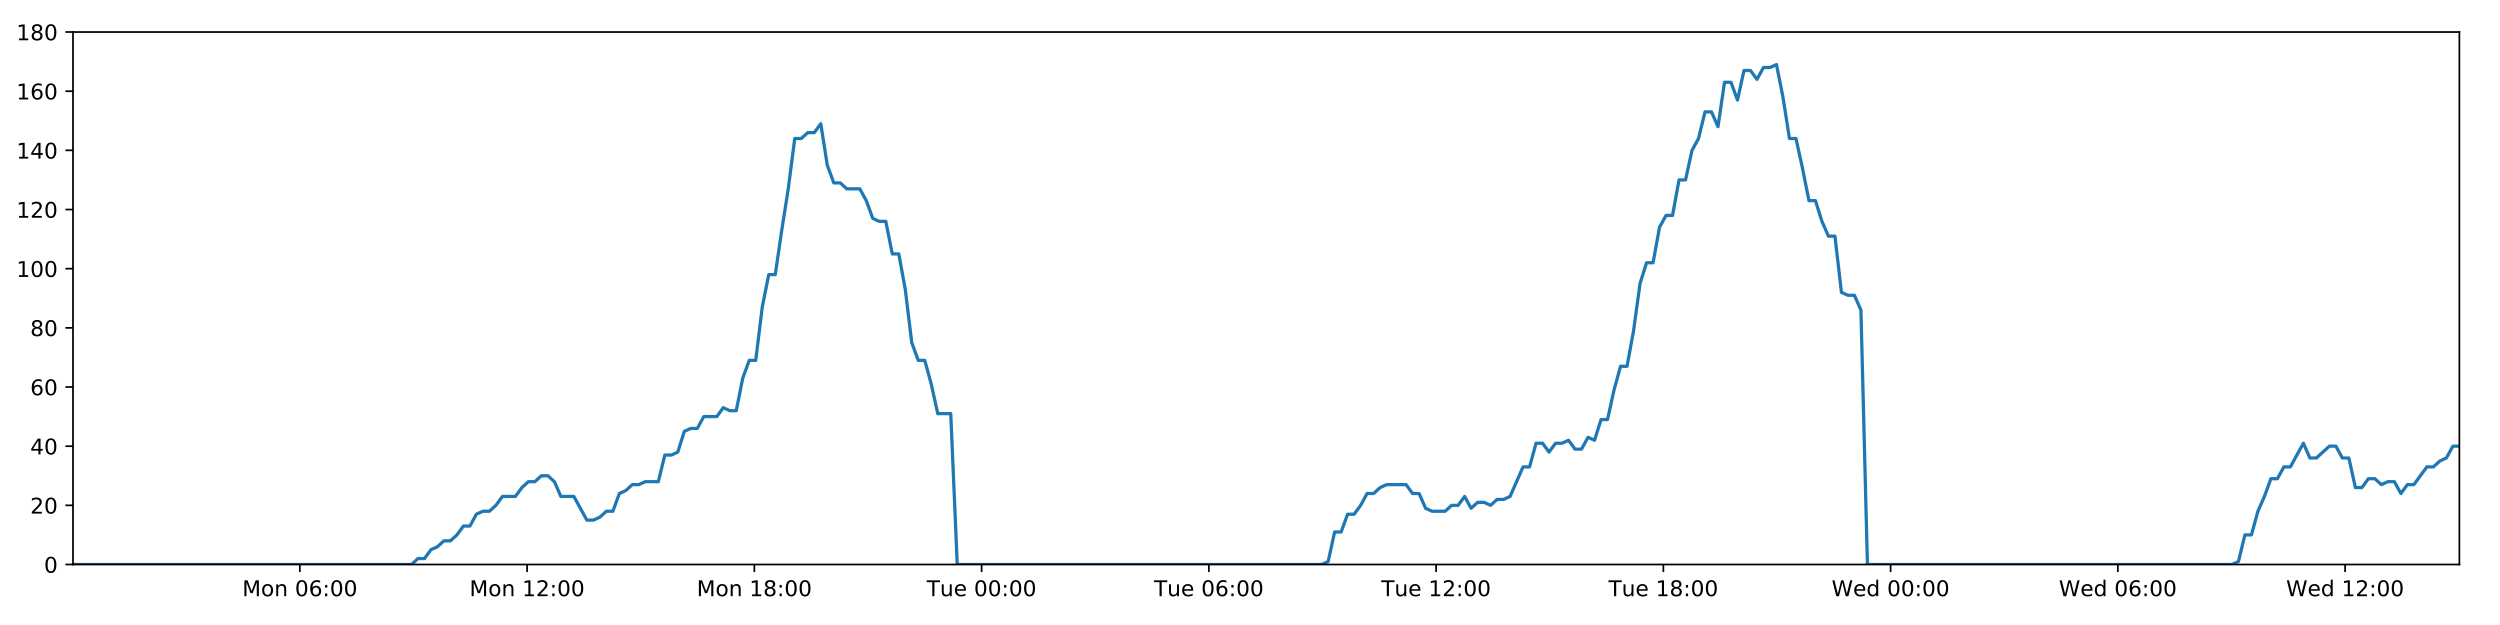
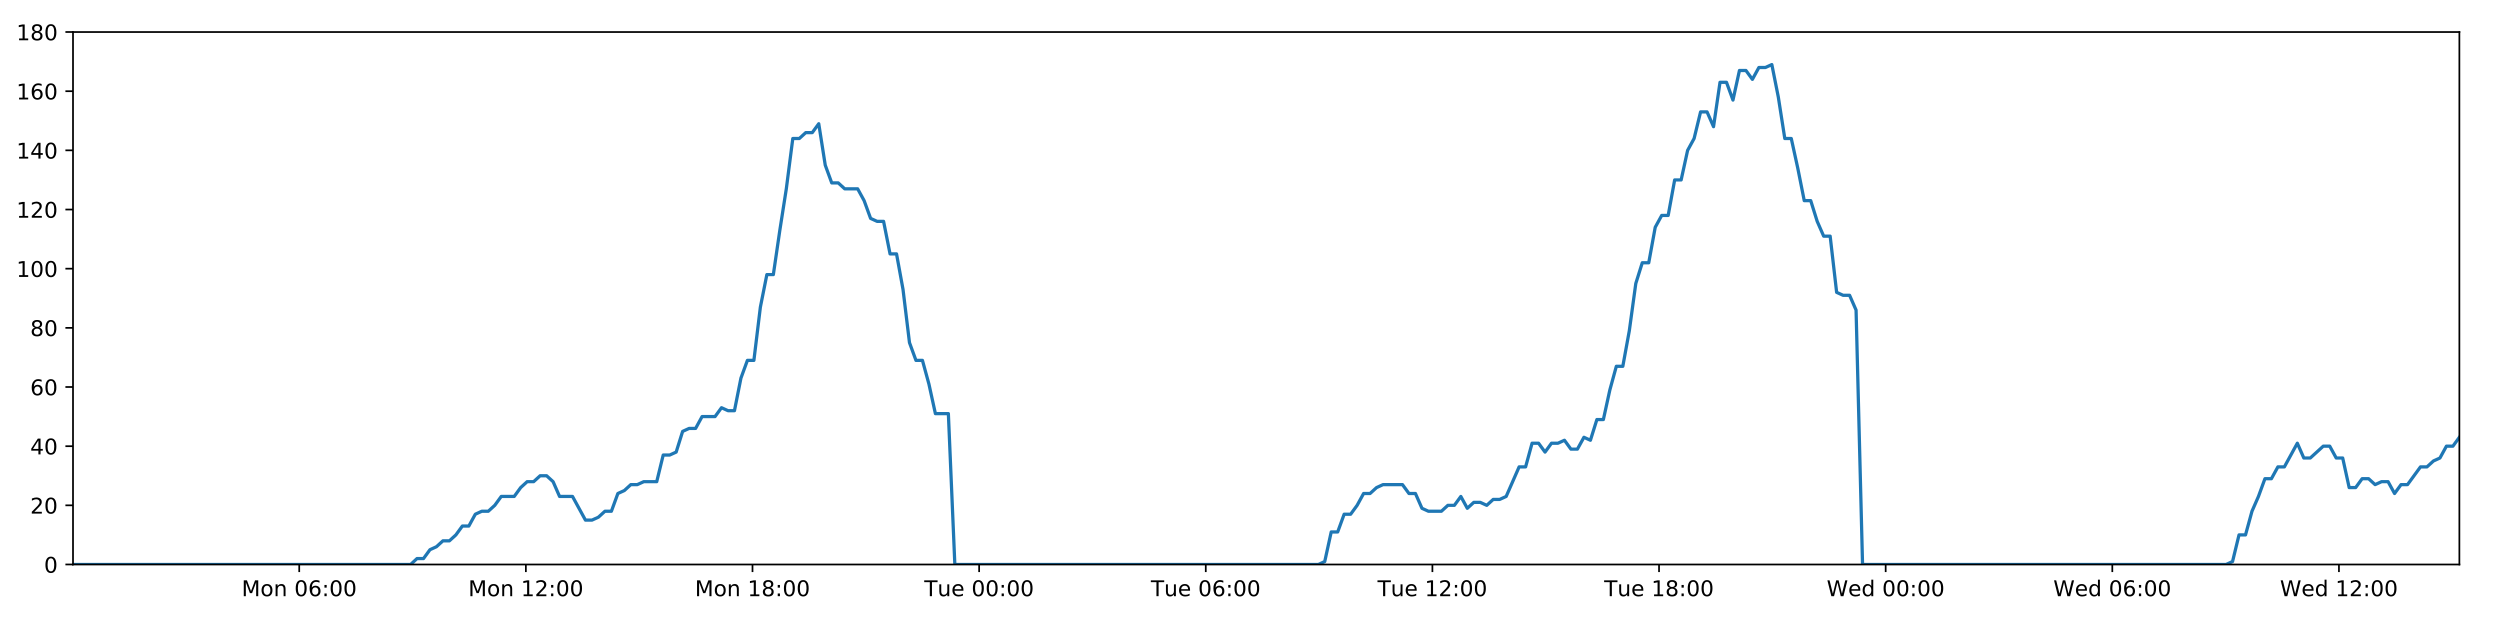
<svg xmlns="http://www.w3.org/2000/svg" xmlns:xlink="http://www.w3.org/1999/xlink" height="288pt" version="1.1" viewBox="0 0 1152 288" width="1152pt">
  <defs>
    <style type="text/css">
*{stroke-linecap:butt;stroke-linejoin:round;}
  </style>
  </defs>
  <g id="figure_1">
    <g id="patch_1">
      <path d="M 0 288  L 1152 288  L 1152 0  L 0 0  z " style="fill:#ffffff;" />
    </g>
    <g id="axes_1">
      <g id="patch_2">
        <path d="M 33.64 260.12  L 1133.28 260.12  L 1133.28 14.76  L 33.64 14.76  z " style="fill:#ffffff;" />
      </g>
      <g id="matplotlib.axis_1">
        <g id="xtick_1">
          <g id="line2d_1">
            <defs>
-               <path d="M 0 0  L 0 3.5  " id="m93b57ef31e" style="stroke:#000000;stroke-width:0.8;" />
-             </defs>
-             <g>
-               <use style="stroke:#000000;stroke-width:0.8;" x="138.17" xlink:href="#m93b57ef31e" y="260.12" />
+               <path d="M 0 0  L 0 3.5  " id="mf0dc23dac3" style="stroke:#000000;stroke-width:0.8;" />
+             </defs>
+             <g>
+               <use style="stroke:#000000;stroke-width:0.8;" x="137.886" xlink:href="#mf0dc23dac3" y="260.12" />
            </g>
          </g>
          <g id="text_1">
            <defs>
              <path d="M 9.812 72.906  L 24.516 72.906  L 43.109 23.297  L 61.812 72.906  L 76.516 72.906  L 76.516 0  L 66.891 0  L 66.891 64.016  L 48.094 14.016  L 38.188 14.016  L 19.391 64.016  L 19.391 0  L 9.812 0  z " id="DejaVuSans-77" />
              <path d="M 30.609 48.391  Q 23.391 48.391 19.188 42.75  Q 14.984 37.109 14.984 27.297  Q 14.984 17.484 19.156 11.844  Q 23.344 6.203 30.609 6.203  Q 37.797 6.203 41.984 11.859  Q 46.188 17.531 46.188 27.297  Q 46.188 37.016 41.984 42.703  Q 37.797 48.391 30.609 48.391  z M 30.609 56  Q 42.328 56 49.016 48.375  Q 55.719 40.766 55.719 27.297  Q 55.719 13.875 49.016 6.219  Q 42.328 -1.422 30.609 -1.422  Q 18.844 -1.422 12.172 6.219  Q 5.516 13.875 5.516 27.297  Q 5.516 40.766 12.172 48.375  Q 18.844 56 30.609 56  z " id="DejaVuSans-111" />
              <path d="M 54.891 33.016  L 54.891 0  L 45.906 0  L 45.906 32.719  Q 45.906 40.484 42.875 44.328  Q 39.844 48.188 33.797 48.188  Q 26.516 48.188 22.312 43.547  Q 18.109 38.922 18.109 30.906  L 18.109 0  L 9.078 0  L 9.078 54.688  L 18.109 54.688  L 18.109 46.188  Q 21.344 51.125 25.703 53.562  Q 30.078 56 35.797 56  Q 45.219 56 50.047 50.172  Q 54.891 44.344 54.891 33.016  z " id="DejaVuSans-110" />
              <path id="DejaVuSans-32" />
              <path d="M 31.781 66.406  Q 24.172 66.406 20.328 58.906  Q 16.5 51.422 16.5 36.375  Q 16.5 21.391 20.328 13.891  Q 24.172 6.391 31.781 6.391  Q 39.453 6.391 43.281 13.891  Q 47.125 21.391 47.125 36.375  Q 47.125 51.422 43.281 58.906  Q 39.453 66.406 31.781 66.406  z M 31.781 74.219  Q 44.047 74.219 50.516 64.516  Q 56.984 54.828 56.984 36.375  Q 56.984 17.969 50.516 8.266  Q 44.047 -1.422 31.781 -1.422  Q 19.531 -1.422 13.062 8.266  Q 6.594 17.969 6.594 36.375  Q 6.594 54.828 13.062 64.516  Q 19.531 74.219 31.781 74.219  z " id="DejaVuSans-48" />
              <path d="M 33.016 40.375  Q 26.375 40.375 22.484 35.828  Q 18.609 31.297 18.609 23.391  Q 18.609 15.531 22.484 10.953  Q 26.375 6.391 33.016 6.391  Q 39.656 6.391 43.531 10.953  Q 47.406 15.531 47.406 23.391  Q 47.406 31.297 43.531 35.828  Q 39.656 40.375 33.016 40.375  z M 52.594 71.297  L 52.594 62.312  Q 48.875 64.062 45.094 64.984  Q 41.312 65.922 37.594 65.922  Q 27.828 65.922 22.672 59.328  Q 17.531 52.734 16.797 39.406  Q 19.672 43.656 24.016 45.922  Q 28.375 48.188 33.594 48.188  Q 44.578 48.188 50.953 41.516  Q 57.328 34.859 57.328 23.391  Q 57.328 12.156 50.688 5.359  Q 44.047 -1.422 33.016 -1.422  Q 20.359 -1.422 13.672 8.266  Q 6.984 17.969 6.984 36.375  Q 6.984 53.656 15.188 63.938  Q 23.391 74.219 37.203 74.219  Q 40.922 74.219 44.703 73.484  Q 48.484 72.75 52.594 71.297  z " id="DejaVuSans-54" />
              <path d="M 11.719 12.406  L 22.016 12.406  L 22.016 0  L 11.719 0  z M 11.719 51.703  L 22.016 51.703  L 22.016 39.312  L 11.719 39.312  z " id="DejaVuSans-58" />
            </defs>
-             <g transform="translate(111.6295 274.7184)scale(0.1 -0.1)">
+             <g transform="translate(111.3455 274.7184)scale(0.1 -0.1)">
              <use xlink:href="#DejaVuSans-77" />
              <use x="86.279" xlink:href="#DejaVuSans-111" />
              <use x="147.461" xlink:href="#DejaVuSans-110" />
              <use x="210.84" xlink:href="#DejaVuSans-32" />
              <use x="242.627" xlink:href="#DejaVuSans-48" />
              <use x="306.25" xlink:href="#DejaVuSans-54" />
              <use x="369.873" xlink:href="#DejaVuSans-58" />
              <use x="403.564" xlink:href="#DejaVuSans-48" />
              <use x="467.188" xlink:href="#DejaVuSans-48" />
            </g>
          </g>
        </g>
        <g id="xtick_2">
          <g id="line2d_2">
            <g>
-               <use style="stroke:#000000;stroke-width:0.8;" x="242.888" xlink:href="#m93b57ef31e" y="260.12" />
+               <use style="stroke:#000000;stroke-width:0.8;" x="242.319" xlink:href="#mf0dc23dac3" y="260.12" />
            </g>
          </g>
          <g id="text_2">
            <defs>
              <path d="M 12.406 8.297  L 28.516 8.297  L 28.516 63.922  L 10.984 60.406  L 10.984 69.391  L 28.422 72.906  L 38.281 72.906  L 38.281 8.297  L 54.391 8.297  L 54.391 0  L 12.406 0  z " id="DejaVuSans-49" />
              <path d="M 19.188 8.297  L 53.609 8.297  L 53.609 0  L 7.328 0  L 7.328 8.297  Q 12.938 14.109 22.625 23.891  Q 32.328 33.688 34.812 36.531  Q 39.547 41.844 41.422 45.531  Q 43.312 49.219 43.312 52.781  Q 43.312 58.594 39.234 62.25  Q 35.156 65.922 28.609 65.922  Q 23.969 65.922 18.812 64.312  Q 13.672 62.703 7.812 59.422  L 7.812 69.391  Q 13.766 71.781 18.938 73  Q 24.125 74.219 28.422 74.219  Q 39.75 74.219 46.484 68.547  Q 53.219 62.891 53.219 53.422  Q 53.219 48.922 51.531 44.891  Q 49.859 40.875 45.406 35.406  Q 44.188 33.984 37.641 27.219  Q 31.109 20.453 19.188 8.297  z " id="DejaVuSans-50" />
            </defs>
-             <g transform="translate(216.3471 274.7184)scale(0.1 -0.1)">
+             <g transform="translate(215.7787 274.7184)scale(0.1 -0.1)">
              <use xlink:href="#DejaVuSans-77" />
              <use x="86.279" xlink:href="#DejaVuSans-111" />
              <use x="147.461" xlink:href="#DejaVuSans-110" />
              <use x="210.84" xlink:href="#DejaVuSans-32" />
              <use x="242.627" xlink:href="#DejaVuSans-49" />
              <use x="306.25" xlink:href="#DejaVuSans-50" />
              <use x="369.873" xlink:href="#DejaVuSans-58" />
              <use x="403.564" xlink:href="#DejaVuSans-48" />
              <use x="467.188" xlink:href="#DejaVuSans-48" />
            </g>
          </g>
        </g>
        <g id="xtick_3">
          <g id="line2d_3">
            <g>
-               <use style="stroke:#000000;stroke-width:0.8;" x="347.605" xlink:href="#m93b57ef31e" y="260.12" />
+               <use style="stroke:#000000;stroke-width:0.8;" x="346.752" xlink:href="#mf0dc23dac3" y="260.12" />
            </g>
          </g>
          <g id="text_3">
            <defs>
              <path d="M 31.781 34.625  Q 24.75 34.625 20.719 30.859  Q 16.703 27.094 16.703 20.516  Q 16.703 13.922 20.719 10.156  Q 24.75 6.391 31.781 6.391  Q 38.812 6.391 42.859 10.172  Q 46.922 13.969 46.922 20.516  Q 46.922 27.094 42.891 30.859  Q 38.875 34.625 31.781 34.625  z M 21.922 38.812  Q 15.578 40.375 12.031 44.719  Q 8.5 49.078 8.5 55.328  Q 8.5 64.062 14.719 69.141  Q 20.953 74.219 31.781 74.219  Q 42.672 74.219 48.875 69.141  Q 55.078 64.062 55.078 55.328  Q 55.078 49.078 51.531 44.719  Q 48 40.375 41.703 38.812  Q 48.828 37.156 52.797 32.312  Q 56.781 27.484 56.781 20.516  Q 56.781 9.906 50.312 4.234  Q 43.844 -1.422 31.781 -1.422  Q 19.734 -1.422 13.25 4.234  Q 6.781 9.906 6.781 20.516  Q 6.781 27.484 10.781 32.312  Q 14.797 37.156 21.922 38.812  z M 18.312 54.391  Q 18.312 48.734 21.844 45.562  Q 25.391 42.391 31.781 42.391  Q 38.141 42.391 41.719 45.562  Q 45.312 48.734 45.312 54.391  Q 45.312 60.062 41.719 63.234  Q 38.141 66.406 31.781 66.406  Q 25.391 66.406 21.844 63.234  Q 18.312 60.062 18.312 54.391  z " id="DejaVuSans-56" />
            </defs>
-             <g transform="translate(321.0647 274.7184)scale(0.1 -0.1)">
+             <g transform="translate(320.2118 274.7184)scale(0.1 -0.1)">
              <use xlink:href="#DejaVuSans-77" />
              <use x="86.279" xlink:href="#DejaVuSans-111" />
              <use x="147.461" xlink:href="#DejaVuSans-110" />
              <use x="210.84" xlink:href="#DejaVuSans-32" />
              <use x="242.627" xlink:href="#DejaVuSans-49" />
              <use x="306.25" xlink:href="#DejaVuSans-56" />
              <use x="369.873" xlink:href="#DejaVuSans-58" />
              <use x="403.564" xlink:href="#DejaVuSans-48" />
              <use x="467.188" xlink:href="#DejaVuSans-48" />
            </g>
          </g>
        </g>
        <g id="xtick_4">
          <g id="line2d_4">
            <g>
-               <use style="stroke:#000000;stroke-width:0.8;" x="452.323" xlink:href="#m93b57ef31e" y="260.12" />
+               <use style="stroke:#000000;stroke-width:0.8;" x="451.186" xlink:href="#mf0dc23dac3" y="260.12" />
            </g>
          </g>
          <g id="text_4">
            <defs>
              <path d="M -0.297 72.906  L 61.375 72.906  L 61.375 64.594  L 35.5 64.594  L 35.5 0  L 25.594 0  L 25.594 64.594  L -0.297 64.594  z " id="DejaVuSans-84" />
              <path d="M 8.5 21.578  L 8.5 54.688  L 17.484 54.688  L 17.484 21.922  Q 17.484 14.156 20.5 10.266  Q 23.531 6.391 29.594 6.391  Q 36.859 6.391 41.078 11.031  Q 45.312 15.672 45.312 23.688  L 45.312 54.688  L 54.297 54.688  L 54.297 0  L 45.312 0  L 45.312 8.406  Q 42.047 3.422 37.719 1  Q 33.406 -1.422 27.688 -1.422  Q 18.266 -1.422 13.375 4.438  Q 8.5 10.297 8.5 21.578  z M 31.109 56  z " id="DejaVuSans-117" />
              <path d="M 56.203 29.594  L 56.203 25.203  L 14.891 25.203  Q 15.484 15.922 20.484 11.062  Q 25.484 6.203 34.422 6.203  Q 39.594 6.203 44.453 7.469  Q 49.312 8.734 54.109 11.281  L 54.109 2.781  Q 49.266 0.734 44.188 -0.344  Q 39.109 -1.422 33.891 -1.422  Q 20.797 -1.422 13.156 6.188  Q 5.516 13.812 5.516 26.812  Q 5.516 40.234 12.766 48.109  Q 20.016 56 32.328 56  Q 43.359 56 49.781 48.891  Q 56.203 41.797 56.203 29.594  z M 47.219 32.234  Q 47.125 39.594 43.094 43.984  Q 39.062 48.391 32.422 48.391  Q 24.906 48.391 20.391 44.141  Q 15.875 39.891 15.188 32.172  z " id="DejaVuSans-101" />
            </defs>
-             <g transform="translate(427.0369 274.7184)scale(0.1 -0.1)">
+             <g transform="translate(425.8997 274.7184)scale(0.1 -0.1)">
              <use xlink:href="#DejaVuSans-84" />
              <use x="60.85" xlink:href="#DejaVuSans-117" />
              <use x="124.229" xlink:href="#DejaVuSans-101" />
              <use x="185.752" xlink:href="#DejaVuSans-32" />
              <use x="217.539" xlink:href="#DejaVuSans-48" />
              <use x="281.162" xlink:href="#DejaVuSans-48" />
              <use x="344.785" xlink:href="#DejaVuSans-58" />
              <use x="378.477" xlink:href="#DejaVuSans-48" />
              <use x="442.1" xlink:href="#DejaVuSans-48" />
            </g>
          </g>
        </g>
        <g id="xtick_5">
          <g id="line2d_5">
            <g>
-               <use style="stroke:#000000;stroke-width:0.8;" x="557.04" xlink:href="#m93b57ef31e" y="260.12" />
+               <use style="stroke:#000000;stroke-width:0.8;" x="555.619" xlink:href="#mf0dc23dac3" y="260.12" />
            </g>
          </g>
          <g id="text_5">
-             <g transform="translate(531.7545 274.7184)scale(0.1 -0.1)">
+             <g transform="translate(530.3328 274.7184)scale(0.1 -0.1)">
              <use xlink:href="#DejaVuSans-84" />
              <use x="60.85" xlink:href="#DejaVuSans-117" />
              <use x="124.229" xlink:href="#DejaVuSans-101" />
              <use x="185.752" xlink:href="#DejaVuSans-32" />
              <use x="217.539" xlink:href="#DejaVuSans-48" />
              <use x="281.162" xlink:href="#DejaVuSans-54" />
              <use x="344.785" xlink:href="#DejaVuSans-58" />
              <use x="378.477" xlink:href="#DejaVuSans-48" />
              <use x="442.1" xlink:href="#DejaVuSans-48" />
            </g>
          </g>
        </g>
        <g id="xtick_6">
          <g id="line2d_6">
            <g>
-               <use style="stroke:#000000;stroke-width:0.8;" x="661.758" xlink:href="#m93b57ef31e" y="260.12" />
+               <use style="stroke:#000000;stroke-width:0.8;" x="660.052" xlink:href="#mf0dc23dac3" y="260.12" />
            </g>
          </g>
          <g id="text_6">
-             <g transform="translate(636.4721 274.7184)scale(0.1 -0.1)">
+             <g transform="translate(634.766 274.7184)scale(0.1 -0.1)">
              <use xlink:href="#DejaVuSans-84" />
              <use x="60.85" xlink:href="#DejaVuSans-117" />
              <use x="124.229" xlink:href="#DejaVuSans-101" />
              <use x="185.752" xlink:href="#DejaVuSans-32" />
              <use x="217.539" xlink:href="#DejaVuSans-49" />
              <use x="281.162" xlink:href="#DejaVuSans-50" />
              <use x="344.785" xlink:href="#DejaVuSans-58" />
              <use x="378.477" xlink:href="#DejaVuSans-48" />
              <use x="442.1" xlink:href="#DejaVuSans-48" />
            </g>
          </g>
        </g>
        <g id="xtick_7">
          <g id="line2d_7">
            <g>
-               <use style="stroke:#000000;stroke-width:0.8;" x="766.476" xlink:href="#m93b57ef31e" y="260.12" />
+               <use style="stroke:#000000;stroke-width:0.8;" x="764.485" xlink:href="#mf0dc23dac3" y="260.12" />
            </g>
          </g>
          <g id="text_7">
-             <g transform="translate(741.1897 274.7184)scale(0.1 -0.1)">
+             <g transform="translate(739.1992 274.7184)scale(0.1 -0.1)">
              <use xlink:href="#DejaVuSans-84" />
              <use x="60.85" xlink:href="#DejaVuSans-117" />
              <use x="124.229" xlink:href="#DejaVuSans-101" />
              <use x="185.752" xlink:href="#DejaVuSans-32" />
              <use x="217.539" xlink:href="#DejaVuSans-49" />
              <use x="281.162" xlink:href="#DejaVuSans-56" />
              <use x="344.785" xlink:href="#DejaVuSans-58" />
              <use x="378.477" xlink:href="#DejaVuSans-48" />
              <use x="442.1" xlink:href="#DejaVuSans-48" />
            </g>
          </g>
        </g>
        <g id="xtick_8">
          <g id="line2d_8">
            <g>
-               <use style="stroke:#000000;stroke-width:0.8;" x="871.193" xlink:href="#m93b57ef31e" y="260.12" />
+               <use style="stroke:#000000;stroke-width:0.8;" x="868.918" xlink:href="#mf0dc23dac3" y="260.12" />
            </g>
          </g>
          <g id="text_8">
            <defs>
              <path d="M 3.328 72.906  L 13.281 72.906  L 28.609 11.281  L 43.891 72.906  L 54.984 72.906  L 70.312 11.281  L 85.594 72.906  L 95.609 72.906  L 77.297 0  L 64.891 0  L 49.516 63.281  L 33.984 0  L 21.578 0  z " id="DejaVuSans-87" />
              <path d="M 45.406 46.391  L 45.406 75.984  L 54.391 75.984  L 54.391 0  L 45.406 0  L 45.406 8.203  Q 42.578 3.328 38.25 0.953  Q 33.938 -1.422 27.875 -1.422  Q 17.969 -1.422 11.734 6.484  Q 5.516 14.406 5.516 27.297  Q 5.516 40.188 11.734 48.094  Q 17.969 56 27.875 56  Q 33.938 56 38.25 53.625  Q 42.578 51.266 45.406 46.391  z M 14.797 27.297  Q 14.797 17.391 18.875 11.75  Q 22.953 6.109 30.078 6.109  Q 37.203 6.109 41.297 11.75  Q 45.406 17.391 45.406 27.297  Q 45.406 37.203 41.297 42.844  Q 37.203 48.484 30.078 48.484  Q 22.953 48.484 18.875 42.844  Q 14.797 37.203 14.797 27.297  z " id="DejaVuSans-100" />
            </defs>
-             <g transform="translate(844.0042 274.7184)scale(0.1 -0.1)">
+             <g transform="translate(841.7292 274.7184)scale(0.1 -0.1)">
              <use xlink:href="#DejaVuSans-87" />
              <use x="98.799" xlink:href="#DejaVuSans-101" />
              <use x="160.322" xlink:href="#DejaVuSans-100" />
              <use x="223.799" xlink:href="#DejaVuSans-32" />
              <use x="255.586" xlink:href="#DejaVuSans-48" />
              <use x="319.209" xlink:href="#DejaVuSans-48" />
              <use x="382.832" xlink:href="#DejaVuSans-58" />
              <use x="416.523" xlink:href="#DejaVuSans-48" />
              <use x="480.146" xlink:href="#DejaVuSans-48" />
            </g>
          </g>
        </g>
        <g id="xtick_9">
          <g id="line2d_9">
            <g>
-               <use style="stroke:#000000;stroke-width:0.8;" x="975.911" xlink:href="#m93b57ef31e" y="260.12" />
+               <use style="stroke:#000000;stroke-width:0.8;" x="973.351" xlink:href="#mf0dc23dac3" y="260.12" />
            </g>
          </g>
          <g id="text_9">
-             <g transform="translate(948.7218 274.7184)scale(0.1 -0.1)">
+             <g transform="translate(946.1623 274.7184)scale(0.1 -0.1)">
              <use xlink:href="#DejaVuSans-87" />
              <use x="98.799" xlink:href="#DejaVuSans-101" />
              <use x="160.322" xlink:href="#DejaVuSans-100" />
              <use x="223.799" xlink:href="#DejaVuSans-32" />
              <use x="255.586" xlink:href="#DejaVuSans-48" />
              <use x="319.209" xlink:href="#DejaVuSans-54" />
              <use x="382.832" xlink:href="#DejaVuSans-58" />
              <use x="416.523" xlink:href="#DejaVuSans-48" />
              <use x="480.146" xlink:href="#DejaVuSans-48" />
            </g>
          </g>
        </g>
        <g id="xtick_10">
          <g id="line2d_10">
            <g>
-               <use style="stroke:#000000;stroke-width:0.8;" x="1080.628" xlink:href="#m93b57ef31e" y="260.12" />
+               <use style="stroke:#000000;stroke-width:0.8;" x="1077.785" xlink:href="#mf0dc23dac3" y="260.12" />
            </g>
          </g>
          <g id="text_10">
-             <g transform="translate(1053.439 274.7184)scale(0.1 -0.1)">
+             <g transform="translate(1050.595 274.7184)scale(0.1 -0.1)">
              <use xlink:href="#DejaVuSans-87" />
              <use x="98.799" xlink:href="#DejaVuSans-101" />
              <use x="160.322" xlink:href="#DejaVuSans-100" />
              <use x="223.799" xlink:href="#DejaVuSans-32" />
              <use x="255.586" xlink:href="#DejaVuSans-49" />
              <use x="319.209" xlink:href="#DejaVuSans-50" />
              <use x="382.832" xlink:href="#DejaVuSans-58" />
              <use x="416.523" xlink:href="#DejaVuSans-48" />
              <use x="480.146" xlink:href="#DejaVuSans-48" />
            </g>
          </g>
        </g>
      </g>
      <g id="matplotlib.axis_2">
        <g id="ytick_1">
          <g id="line2d_11">
            <defs>
-               <path d="M 0 0  L -3.5 0  " id="m03888db057" style="stroke:#000000;stroke-width:0.8;" />
-             </defs>
-             <g>
-               <use style="stroke:#000000;stroke-width:0.8;" x="33.64" xlink:href="#m03888db057" y="260.12" />
+               <path d="M 0 0  L -3.5 0  " id="m7e21eb32b6" style="stroke:#000000;stroke-width:0.8;" />
+             </defs>
+             <g>
+               <use style="stroke:#000000;stroke-width:0.8;" x="33.64" xlink:href="#m7e21eb32b6" y="260.12" />
            </g>
          </g>
          <g id="text_11">
            <g transform="translate(20.2775 263.9192)scale(0.1 -0.1)">
              <use xlink:href="#DejaVuSans-48" />
            </g>
          </g>
        </g>
        <g id="ytick_2">
          <g id="line2d_12">
            <g>
-               <use style="stroke:#000000;stroke-width:0.8;" x="33.64" xlink:href="#m03888db057" y="232.858" />
+               <use style="stroke:#000000;stroke-width:0.8;" x="33.64" xlink:href="#m7e21eb32b6" y="232.858" />
            </g>
          </g>
          <g id="text_12">
            <g transform="translate(13.915 236.657)scale(0.1 -0.1)">
              <use xlink:href="#DejaVuSans-50" />
              <use x="63.623" xlink:href="#DejaVuSans-48" />
            </g>
          </g>
        </g>
        <g id="ytick_3">
          <g id="line2d_13">
            <g>
-               <use style="stroke:#000000;stroke-width:0.8;" x="33.64" xlink:href="#m03888db057" y="205.596" />
+               <use style="stroke:#000000;stroke-width:0.8;" x="33.64" xlink:href="#m7e21eb32b6" y="205.596" />
            </g>
          </g>
          <g id="text_13">
            <defs>
              <path d="M 37.797 64.312  L 12.891 25.391  L 37.797 25.391  z M 35.203 72.906  L 47.609 72.906  L 47.609 25.391  L 58.016 25.391  L 58.016 17.188  L 47.609 17.188  L 47.609 0  L 37.797 0  L 37.797 17.188  L 4.891 17.188  L 4.891 26.703  z " id="DejaVuSans-52" />
            </defs>
            <g transform="translate(13.915 209.3948)scale(0.1 -0.1)">
              <use xlink:href="#DejaVuSans-52" />
              <use x="63.623" xlink:href="#DejaVuSans-48" />
            </g>
          </g>
        </g>
        <g id="ytick_4">
          <g id="line2d_14">
            <g>
-               <use style="stroke:#000000;stroke-width:0.8;" x="33.64" xlink:href="#m03888db057" y="178.333" />
+               <use style="stroke:#000000;stroke-width:0.8;" x="33.64" xlink:href="#m7e21eb32b6" y="178.333" />
            </g>
          </g>
          <g id="text_14">
            <g transform="translate(13.915 182.1326)scale(0.1 -0.1)">
              <use xlink:href="#DejaVuSans-54" />
              <use x="63.623" xlink:href="#DejaVuSans-48" />
            </g>
          </g>
        </g>
        <g id="ytick_5">
          <g id="line2d_15">
            <g>
-               <use style="stroke:#000000;stroke-width:0.8;" x="33.64" xlink:href="#m03888db057" y="151.071" />
+               <use style="stroke:#000000;stroke-width:0.8;" x="33.64" xlink:href="#m7e21eb32b6" y="151.071" />
            </g>
          </g>
          <g id="text_15">
            <g transform="translate(13.915 154.8703)scale(0.1 -0.1)">
              <use xlink:href="#DejaVuSans-56" />
              <use x="63.623" xlink:href="#DejaVuSans-48" />
            </g>
          </g>
        </g>
        <g id="ytick_6">
          <g id="line2d_16">
            <g>
-               <use style="stroke:#000000;stroke-width:0.8;" x="33.64" xlink:href="#m03888db057" y="123.809" />
+               <use style="stroke:#000000;stroke-width:0.8;" x="33.64" xlink:href="#m7e21eb32b6" y="123.809" />
            </g>
          </g>
          <g id="text_16">
            <g transform="translate(7.5525 127.6081)scale(0.1 -0.1)">
              <use xlink:href="#DejaVuSans-49" />
              <use x="63.623" xlink:href="#DejaVuSans-48" />
              <use x="127.246" xlink:href="#DejaVuSans-48" />
            </g>
          </g>
        </g>
        <g id="ytick_7">
          <g id="line2d_17">
            <g>
-               <use style="stroke:#000000;stroke-width:0.8;" x="33.64" xlink:href="#m03888db057" y="96.547" />
+               <use style="stroke:#000000;stroke-width:0.8;" x="33.64" xlink:href="#m7e21eb32b6" y="96.547" />
            </g>
          </g>
          <g id="text_17">
            <g transform="translate(7.5525 100.3459)scale(0.1 -0.1)">
              <use xlink:href="#DejaVuSans-49" />
              <use x="63.623" xlink:href="#DejaVuSans-50" />
              <use x="127.246" xlink:href="#DejaVuSans-48" />
            </g>
          </g>
        </g>
        <g id="ytick_8">
          <g id="line2d_18">
            <g>
-               <use style="stroke:#000000;stroke-width:0.8;" x="33.64" xlink:href="#m03888db057" y="69.284" />
+               <use style="stroke:#000000;stroke-width:0.8;" x="33.64" xlink:href="#m7e21eb32b6" y="69.284" />
            </g>
          </g>
          <g id="text_18">
            <g transform="translate(7.5525 73.08366)scale(0.1 -0.1)">
              <use xlink:href="#DejaVuSans-49" />
              <use x="63.623" xlink:href="#DejaVuSans-52" />
              <use x="127.246" xlink:href="#DejaVuSans-48" />
            </g>
          </g>
        </g>
        <g id="ytick_9">
          <g id="line2d_19">
            <g>
-               <use style="stroke:#000000;stroke-width:0.8;" x="33.64" xlink:href="#m03888db057" y="42.022" />
+               <use style="stroke:#000000;stroke-width:0.8;" x="33.64" xlink:href="#m7e21eb32b6" y="42.022" />
            </g>
          </g>
          <g id="text_19">
            <g transform="translate(7.5525 45.82144)scale(0.1 -0.1)">
              <use xlink:href="#DejaVuSans-49" />
              <use x="63.623" xlink:href="#DejaVuSans-54" />
              <use x="127.246" xlink:href="#DejaVuSans-48" />
            </g>
          </g>
        </g>
        <g id="ytick_10">
          <g id="line2d_20">
            <g>
-               <use style="stroke:#000000;stroke-width:0.8;" x="33.64" xlink:href="#m03888db057" y="14.76" />
+               <use style="stroke:#000000;stroke-width:0.8;" x="33.64" xlink:href="#m7e21eb32b6" y="14.76" />
            </g>
          </g>
          <g id="text_20">
            <g transform="translate(7.5525 18.55922)scale(0.1 -0.1)">
              <use xlink:href="#DejaVuSans-49" />
              <use x="63.623" xlink:href="#DejaVuSans-56" />
              <use x="127.246" xlink:href="#DejaVuSans-48" />
            </g>
          </g>
        </g>
      </g>
      <g id="line2d_21">
-         <path clip-path="url(#p744b3fae90)" d="M 33.64 260.12  L 189.636 260.12  L 192.579 257.394  L 195.58 257.394  L 198.571 253.304  L 201.561 251.941  L 204.559 249.215  L 207.552 249.215  L 210.55 246.489  L 213.544 242.4  L 216.536 242.4  L 219.53 236.947  L 222.527 235.584  L 225.523 235.584  L 228.52 232.858  L 231.511 228.768  L 237.497 228.768  L 240.489 224.679  L 243.483 221.953  L 246.477 221.953  L 249.477 219.227  L 252.472 219.227  L 255.469 221.953  L 258.459 228.768  L 264.44 228.768  L 270.422 239.673  L 273.423 239.673  L 276.418 238.31  L 279.416 235.584  L 282.407 235.584  L 285.397 227.405  L 288.387 226.042  L 291.379 223.316  L 294.37 223.316  L 297.366 221.953  L 303.35 221.953  L 306.347 209.685  L 309.337 209.685  L 312.331 208.322  L 315.322 198.78  L 318.321 197.417  L 321.313 197.417  L 324.304 191.964  L 330.288 191.964  L 333.286 187.875  L 336.276 189.238  L 339.268 189.238  L 342.259 174.244  L 345.252 166.065  L 348.245 166.065  L 351.242 141.529  L 354.241 126.535  L 357.236 126.535  L 360.235 106.088  L 363.228 87.005  L 366.225 63.832  L 369.223 63.832  L 372.221 61.106  L 375.217 61.106  L 378.215 57.016  L 381.215 76.1  L 384.215 84.279  L 387.213 84.279  L 390.205 87.005  L 396.189 87.005  L 399.182 92.457  L 402.174 100.636  L 405.171 101.999  L 408.168 101.999  L 411.16 116.993  L 414.152 116.993  L 417.146 133.351  L 420.139 157.887  L 423.133 166.065  L 426.127 166.065  L 429.119 176.97  L 432.112 190.601  L 438.104 190.601  L 441.098 260.12  L 609.066 260.12  L 612.009 258.757  L 615.002 245.126  L 617.994 245.126  L 620.984 236.947  L 623.982 236.947  L 626.974 232.858  L 629.966 227.405  L 632.957 227.405  L 635.952 224.679  L 638.947 223.316  L 647.933 223.316  L 650.925 227.405  L 653.923 227.405  L 656.927 234.221  L 659.919 235.584  L 665.912 235.584  L 668.909 232.858  L 671.904 232.858  L 674.895 228.768  L 677.886 234.221  L 680.876 231.495  L 683.876 231.495  L 686.867 232.858  L 689.858 230.132  L 692.85 230.132  L 695.841 228.768  L 701.828 215.137  L 704.821 215.137  L 707.814 204.232  L 710.805 204.232  L 713.798 208.322  L 716.789 204.232  L 719.779 204.232  L 722.77 202.869  L 725.76 206.959  L 728.757 206.959  L 731.772 201.506  L 734.767 202.869  L 737.759 193.328  L 740.751 193.328  L 743.746 179.696  L 746.744 168.792  L 749.739 168.792  L 752.738 152.434  L 755.736 130.624  L 758.726 121.083  L 761.721 121.083  L 764.713 104.725  L 767.706 99.273  L 770.698 99.273  L 773.692 82.916  L 776.688 82.916  L 779.68 69.284  L 782.675 63.832  L 785.668 51.564  L 788.662 51.564  L 791.654 58.38  L 794.647 37.933  L 797.644 37.933  L 800.635 46.112  L 803.628 32.48  L 806.621 32.48  L 809.615 36.57  L 812.605 31.117  L 815.599 31.117  L 818.593 29.754  L 821.59 44.748  L 824.584 63.832  L 827.578 63.832  L 830.57 77.463  L 833.569 92.457  L 836.561 92.457  L 839.553 101.999  L 842.547 108.815  L 845.539 108.815  L 848.534 134.714  L 851.528 136.077  L 854.52 136.077  L 857.515 142.892  L 860.508 260.12  L 1028.475 260.12  L 1031.467 258.757  L 1034.459 246.489  L 1037.455 246.489  L 1040.446 235.584  L 1043.438 228.768  L 1046.431 220.59  L 1049.422 220.59  L 1052.416 215.137  L 1055.413 215.137  L 1061.402 204.232  L 1064.399 211.048  L 1067.393 211.048  L 1073.381 205.596  L 1076.373 205.596  L 1079.367 211.048  L 1082.36 211.048  L 1085.358 224.679  L 1088.35 224.679  L 1091.343 220.59  L 1094.336 220.59  L 1097.339 223.316  L 1100.332 221.953  L 1103.33 221.953  L 1106.326 227.405  L 1109.319 223.316  L 1112.312 223.316  L 1118.306 215.137  L 1121.303 215.137  L 1124.299 212.411  L 1127.294 211.048  L 1130.287 205.596  L 1133.28 205.596  L 1133.28 205.596  " style="fill:none;stroke:#1f77b4;stroke-linecap:square;stroke-width:1.5;" />
+         <path clip-path="url(#pef6c360fea)" d="M 33.64 260.12  L 189.212 260.12  L 192.147 257.394  L 195.14 257.394  L 198.123 253.304  L 201.105 251.941  L 204.095 249.215  L 207.08 249.215  L 210.07 246.489  L 213.056 242.4  L 216.04 242.4  L 219.025 236.947  L 222.014 235.584  L 225.002 235.584  L 227.991 232.858  L 230.974 228.768  L 236.944 228.768  L 239.927 224.679  L 242.913 221.953  L 245.899 221.953  L 248.891 219.227  L 251.878 219.227  L 254.866 221.953  L 257.849 228.768  L 263.813 228.768  L 269.779 239.673  L 272.771 239.673  L 275.759 238.31  L 278.749 235.584  L 281.731 235.584  L 284.713 227.405  L 287.695 226.042  L 290.679 223.316  L 293.661 223.316  L 296.65 221.953  L 302.618 221.953  L 305.606 209.685  L 308.588 209.685  L 311.574 208.322  L 314.557 198.78  L 317.548 197.417  L 320.531 197.417  L 323.515 191.964  L 329.482 191.964  L 332.472 187.875  L 335.454 189.238  L 338.438 189.238  L 341.421 174.244  L 344.405 166.065  L 347.391 166.065  L 350.379 141.529  L 353.37 126.535  L 356.357 126.535  L 359.348 106.088  L 362.333 87.005  L 365.322 63.832  L 368.312 63.832  L 371.301 61.106  L 374.29 61.106  L 377.279 57.016  L 380.271 76.1  L 383.262 84.279  L 386.252 84.279  L 389.237 87.005  L 395.204 87.005  L 398.189 92.457  L 401.173 100.636  L 404.162 101.999  L 407.15 101.999  L 410.134 116.993  L 413.119 116.993  L 416.104 133.351  L 419.089 157.887  L 422.075 166.065  L 425.061 166.065  L 428.045 176.97  L 431.03 190.601  L 437.005 190.601  L 439.991 260.12  L 607.503 260.12  L 610.438 258.757  L 613.423 245.126  L 616.407 245.126  L 619.388 236.947  L 622.379 236.947  L 625.363 232.858  L 628.346 227.405  L 631.329 227.405  L 634.316 224.679  L 637.303 223.316  L 646.265 223.316  L 649.248 227.405  L 652.238 227.405  L 655.234 234.221  L 658.218 235.584  L 664.194 235.584  L 667.183 232.858  L 670.17 232.858  L 673.153 228.768  L 676.136 234.221  L 679.118 231.495  L 682.11 231.495  L 685.093 232.858  L 688.075 230.132  L 691.059 230.132  L 694.042 228.768  L 700.013 215.137  L 702.998 215.137  L 705.982 204.232  L 708.966 204.232  L 711.951 208.322  L 714.933 204.232  L 717.916 204.232  L 720.898 202.869  L 723.88 206.959  L 726.868 206.959  L 729.876 201.506  L 732.863 202.869  L 735.846 193.328  L 738.831 193.328  L 741.817 179.696  L 744.807 168.792  L 747.793 168.792  L 750.784 152.434  L 753.775 130.624  L 756.757 121.083  L 759.743 121.083  L 762.727 104.725  L 765.712 99.273  L 768.696 99.273  L 771.682 82.916  L 774.67 82.916  L 777.654 69.284  L 780.64 63.832  L 783.626 51.564  L 786.611 51.564  L 789.595 58.38  L 792.58 37.933  L 795.568 37.933  L 798.551 46.112  L 801.537 32.48  L 804.522 32.48  L 807.507 36.57  L 810.489 31.117  L 813.475 31.117  L 816.461 29.754  L 819.45 44.748  L 822.435 63.832  L 825.421 63.832  L 828.406 77.463  L 831.396 92.457  L 834.38 92.457  L 837.364 101.999  L 840.349 108.815  L 843.334 108.815  L 846.321 134.714  L 849.306 136.077  L 852.291 136.077  L 855.277 142.892  L 858.262 260.12  L 1025.772 260.12  L 1028.756 258.757  L 1031.74 246.489  L 1034.729 246.489  L 1037.711 235.584  L 1040.695 228.768  L 1043.68 220.59  L 1046.663 220.59  L 1049.649 215.137  L 1052.638 215.137  L 1058.611 204.232  L 1061.599 211.048  L 1064.585 211.048  L 1070.556 205.596  L 1073.541 205.596  L 1076.526 211.048  L 1079.512 211.048  L 1082.501 224.679  L 1085.485 224.679  L 1088.47 220.59  L 1091.455 220.59  L 1094.45 223.316  L 1097.434 221.953  L 1100.424 221.953  L 1103.412 227.405  L 1106.397 223.316  L 1109.382 223.316  L 1115.36 215.137  L 1118.348 215.137  L 1121.337 212.411  L 1124.323 211.048  L 1127.309 205.596  L 1130.293 205.596  L 1133.28 201.506  L 1133.28 201.506  " style="fill:none;stroke:#1f77b4;stroke-linecap:square;stroke-width:1.5;" />
      </g>
      <g id="patch_3">
        <path d="M 33.64 260.12  L 33.64 14.76  " style="fill:none;stroke:#000000;stroke-linecap:square;stroke-linejoin:miter;stroke-width:0.8;" />
      </g>
      <g id="patch_4">
        <path d="M 1133.28 260.12  L 1133.28 14.76  " style="fill:none;stroke:#000000;stroke-linecap:square;stroke-linejoin:miter;stroke-width:0.8;" />
      </g>
      <g id="patch_5">
        <path d="M 33.64 260.12  L 1133.28 260.12  " style="fill:none;stroke:#000000;stroke-linecap:square;stroke-linejoin:miter;stroke-width:0.8;" />
      </g>
      <g id="patch_6">
        <path d="M 33.64 14.76  L 1133.28 14.76  " style="fill:none;stroke:#000000;stroke-linecap:square;stroke-linejoin:miter;stroke-width:0.8;" />
      </g>
    </g>
  </g>
  <defs>
-     <clipPath id="p744b3fae90">
+     <clipPath id="pef6c360fea">
      <rect height="245.36" width="1099.64" x="33.64" y="14.76" />
    </clipPath>
  </defs>
</svg>
